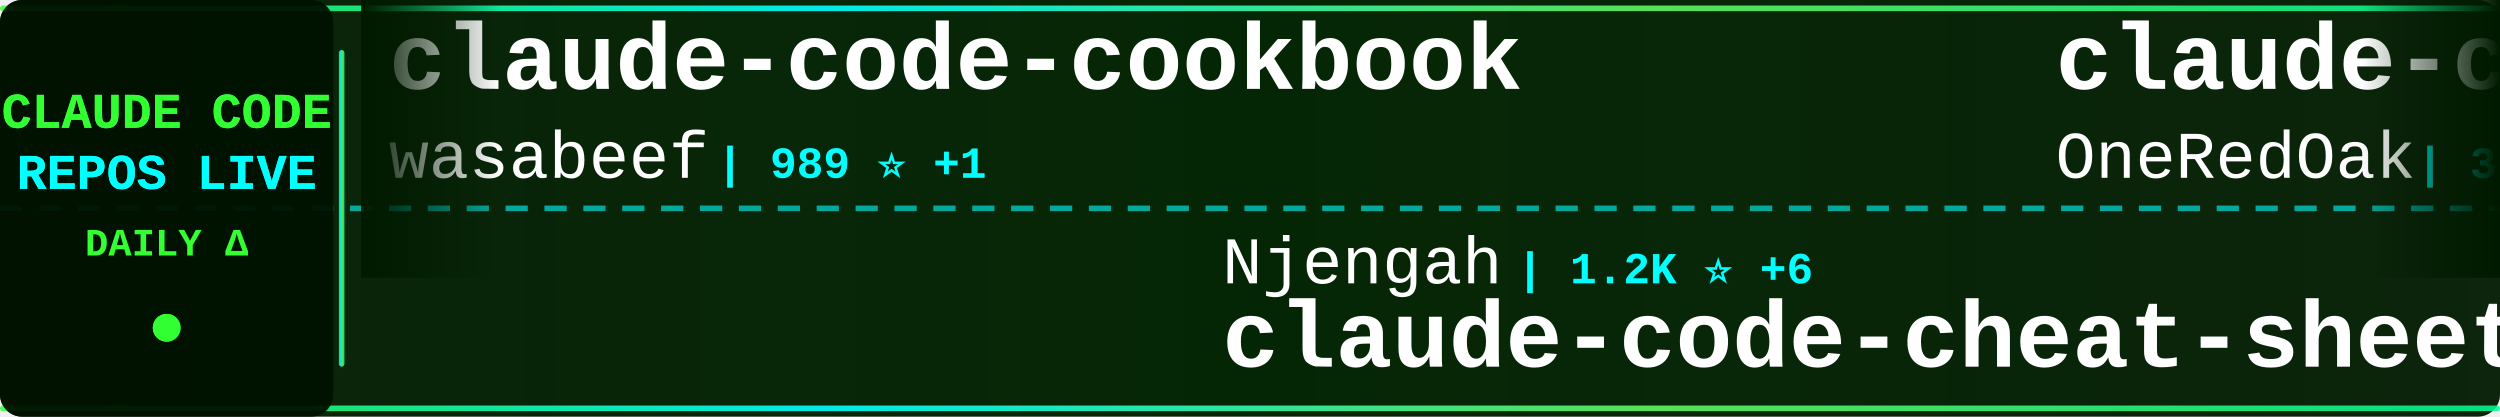
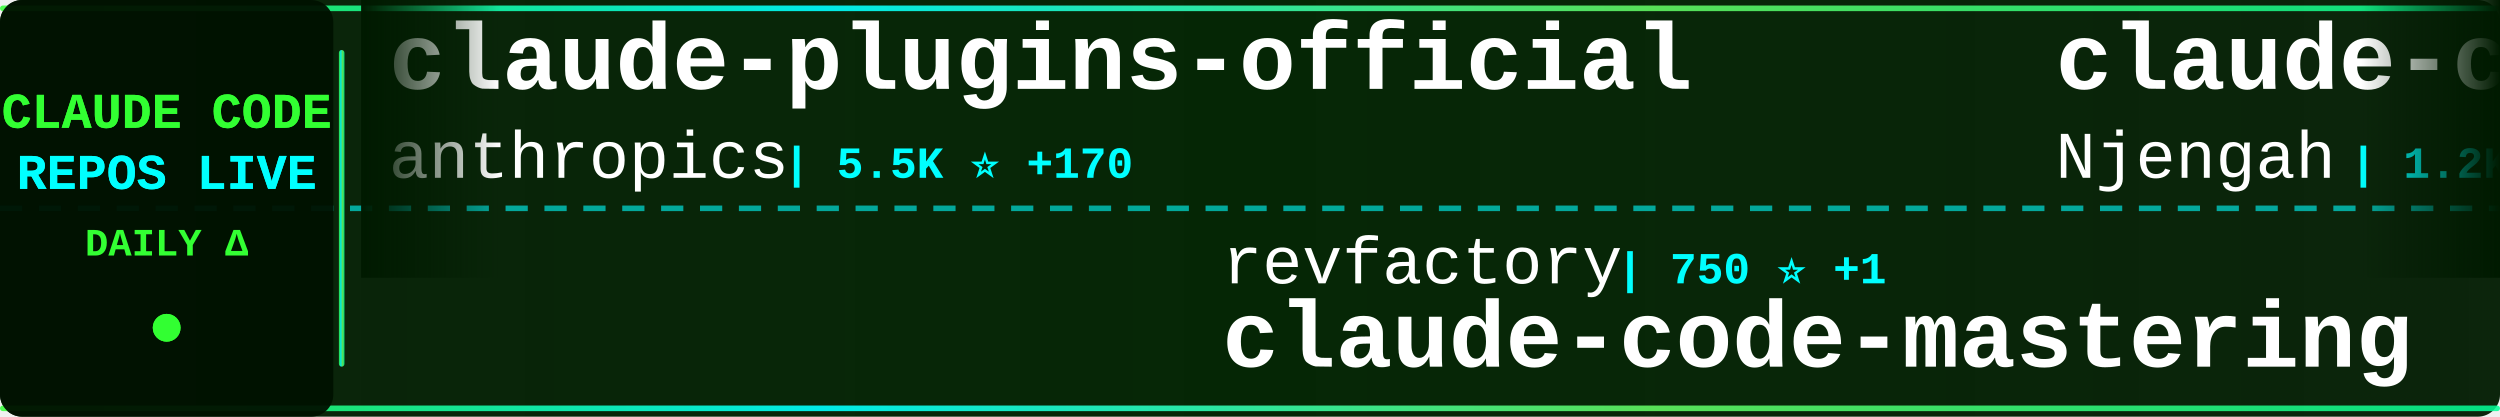
<svg xmlns="http://www.w3.org/2000/svg" width="900" height="150">
  <defs>
    <linearGradient id="tickerBg" x1="0%" y1="0%" x2="100%" y2="0%">
      <stop offset="0%" style="stop-color:#001a00;stop-opacity:0.95" />
      <stop offset="50%" style="stop-color:#002200;stop-opacity:0.98" />
      <stop offset="100%" style="stop-color:#001a00;stop-opacity:0.95" />
    </linearGradient>
    <linearGradient id="borderGrad" x1="0%" y1="0%" x2="100%" y2="0%">
      <stop offset="0%" style="stop-color:#33ff33;stop-opacity:0.85">
        <animate attributeName="stop-opacity" values="0.85;1;0.85" dur="2s" repeatCount="indefinite" />
      </stop>
      <stop offset="33%" style="stop-color:#00ffff;stop-opacity:0.9">
        <animate attributeName="stop-opacity" values="0.9;1;0.9" dur="2.2s" repeatCount="indefinite" />
      </stop>
      <stop offset="66%" style="stop-color:#66ff66;stop-opacity:0.85">
        <animate attributeName="stop-opacity" values="0.85;1;0.85" dur="1.8s" repeatCount="indefinite" />
      </stop>
      <stop offset="100%" style="stop-color:#00ff99;stop-opacity:0.85">
        <animate attributeName="stop-opacity" values="0.85;1;0.85" dur="2s" repeatCount="indefinite" />
      </stop>
    </linearGradient>
    <filter id="textGlow">
      <feGaussianBlur stdDeviation="0.1" result="coloredBlur" />
      <feMerge>
        <feMergeNode in="coloredBlur" />
        <feMergeNode in="SourceGraphic" />
      </feMerge>
    </filter>
    <filter id="metricGlow">
      <feGaussianBlur stdDeviation="0.2" result="coloredBlur" />
      <feMerge>
        <feMergeNode in="coloredBlur" />
        <feMergeNode in="SourceGraphic" />
      </feMerge>
    </filter>
    <linearGradient id="leftFade" x1="0%" y1="0%" x2="100%" y2="0%">
      <stop offset="0%" style="stop-color:#001a00;stop-opacity:1" />
      <stop offset="100%" style="stop-color:#001a00;stop-opacity:0" />
    </linearGradient>
    <linearGradient id="rightFade" x1="0%" y1="0%" x2="100%" y2="0%">
      <stop offset="0%" style="stop-color:#001a00;stop-opacity:0" />
      <stop offset="100%" style="stop-color:#001a00;stop-opacity:1" />
    </linearGradient>
  </defs>
  <rect width="900" height="150" fill="url(#tickerBg)" rx="8" />
  <rect x="0" y="2" width="900" height="2" fill="url(#borderGrad)" rx="1" />
  <rect x="0" y="146" width="900" height="2" fill="url(#borderGrad)" rx="1" />
  <line x1="0" y1="75" x2="900" y2="75" stroke="#00ffff" stroke-width="2" stroke-dasharray="8 6" opacity="0.6" />
  <rect x="0" y="0" width="120" height="150" fill="#001100" opacity="0.95" rx="8" />
  <text x="60" y="46" font-family="'Courier New', monospace" font-size="18" font-weight="bold" fill="#33ff33" text-anchor="middle" filter="url(#textGlow)">
    CLAUDE CODE
  </text>
  <text x="60" y="68" font-family="'Courier New', monospace" font-size="18" font-weight="bold" fill="#00ffff" text-anchor="middle" filter="url(#textGlow)">
    REPOS LIVE
  </text>
  <text x="60" y="92" font-family="'Courier New', monospace" font-size="14" font-weight="bold" fill="#33ff33" text-anchor="middle">
    DAILY Δ
  </text>
  <circle cx="60" cy="118" r="5" fill="#33ff33" filter="url(#metricGlow)">
    <animate attributeName="r" values="4;6;4" dur="1.5s" repeatCount="indefinite" />
    <animate attributeName="opacity" values="0.6;1;0.6" dur="1.5s" repeatCount="indefinite" />
  </circle>
  <rect x="122" y="18" width="2" height="114" fill="url(#borderGrad)" rx="1" />
  <clipPath id="tickerClip">
    <rect x="130" y="0" width="770" height="150" />
  </clipPath>
  <g clip-path="url(#tickerClip)">
    <g id="tickerItems">
      <animateTransform attributeName="transform" attributeType="XML" type="translate" from="0 0" to="-3000 0" dur="54s" repeatCount="indefinite" />
      <g transform="translate(0, 0)">
-         <text x="140" y="32" font-family="'Courier New', monospace" font-size="34" font-weight="bold" fill="#ffffff">claude-code-cookbook</text>
-         <text x="140" y="64" font-family="'Courier New', monospace" font-size="24" font-weight="normal" fill="#ffffff" opacity="1.0">wasabeef</text>
-         <text x="258" y="64" font-family="'Courier New', monospace" font-size="16" font-weight="bold" fill="#00ffff"> | 989 ⭐ +1</text>
+         <text x="140" y="32" font-family="'Courier New', monospace" font-size="34" font-weight="bold" fill="#ffffff">claude-plugins-official</text>
+         <text x="140" y="64" font-family="'Courier New', monospace" font-size="24" font-weight="normal" fill="#ffffff" opacity="1.0">anthropics</text>
+         <text x="282" y="64" font-family="'Courier New', monospace" font-size="16" font-weight="bold" fill="#00ffff"> | 5.5K ⭐ +170</text>
      </g>
      <g transform="translate(300, 0)">
-         <text x="140" y="102" font-family="'Courier New', monospace" font-size="24" font-weight="normal" fill="#ffffff" opacity="1.0">Njengah</text>
-         <text x="246" y="102" font-family="'Courier New', monospace" font-size="16" font-weight="bold" fill="#00ffff"> | 1.2K ⭐ +6</text>
-         <text x="140" y="132" font-family="'Courier New', monospace" font-size="34" font-weight="bold" fill="#ffffff">claude-code-cheat-sheet</text>
+         <text x="140" y="102" font-family="'Courier New', monospace" font-size="24" font-weight="normal" fill="#ffffff" opacity="1.0">revfactory</text>
+         <text x="282" y="102" font-family="'Courier New', monospace" font-size="16" font-weight="bold" fill="#00ffff"> | 750 ⭐ +1</text>
+         <text x="140" y="132" font-family="'Courier New', monospace" font-size="34" font-weight="bold" fill="#ffffff">claude-code-mastering</text>
      </g>
      <g transform="translate(600, 0)">
-         <text x="140" y="32" font-family="'Courier New', monospace" font-size="34" font-weight="bold" fill="#ffffff">claude-code-workflows</text>
-         <text x="140" y="64" font-family="'Courier New', monospace" font-size="24" font-weight="normal" fill="#ffffff" opacity="1.0">OneRedOak</text>
-         <text x="270" y="64" font-family="'Courier New', monospace" font-size="16" font-weight="bold" fill="#00ffff"> | 3.6K ⭐ +5</text>
+         <text x="140" y="32" font-family="'Courier New', monospace" font-size="34" font-weight="bold" fill="#ffffff">claude-code-cheat-sheet</text>
+         <text x="140" y="64" font-family="'Courier New', monospace" font-size="24" font-weight="normal" fill="#ffffff" opacity="1.0">Njengah</text>
+         <text x="246" y="64" font-family="'Courier New', monospace" font-size="16" font-weight="bold" fill="#00ffff"> | 1.2K ⭐ +3</text>
      </g>
      <g transform="translate(900, 0)">
-         <text x="140" y="102" font-family="'Courier New', monospace" font-size="24" font-weight="normal" fill="#ffffff" opacity="1.0">ChrisWiles</text>
-         <text x="282" y="102" font-family="'Courier New', monospace" font-size="16" font-weight="bold" fill="#00ffff"> | 5.2K ⭐ +13</text>
-         <text x="140" y="132" font-family="'Courier New', monospace" font-size="34" font-weight="bold" fill="#ffffff">claude-code-showcase</text>
+         <text x="140" y="102" font-family="'Courier New', monospace" font-size="24" font-weight="normal" fill="#ffffff" opacity="1.0">OneRedOak</text>
+         <text x="270" y="102" font-family="'Courier New', monospace" font-size="16" font-weight="bold" fill="#00ffff"> | 3.6K ⭐ +4</text>
+         <text x="140" y="132" font-family="'Courier New', monospace" font-size="34" font-weight="bold" fill="#ffffff">claude-code-workflows</text>
      </g>
      <g transform="translate(1200, 0)">
-         <text x="140" y="32" font-family="'Courier New', monospace" font-size="34" font-weight="bold" fill="#ffffff">agents</text>
-         <text x="140" y="64" font-family="'Courier New', monospace" font-size="24" font-weight="normal" fill="#ffffff" opacity="1.0">wshobson</text>
-         <text x="258" y="64" font-family="'Courier New', monospace" font-size="16" font-weight="bold" fill="#00ffff"> | 27.3K ⭐ +87</text>
+         <text x="140" y="32" font-family="'Courier New', monospace" font-size="34" font-weight="bold" fill="#ffffff">cc-switch</text>
+         <text x="140" y="64" font-family="'Courier New', monospace" font-size="24" font-weight="normal" fill="#ffffff" opacity="1.0">farion1231</text>
+         <text x="282" y="64" font-family="'Courier New', monospace" font-size="16" font-weight="bold" fill="#00ffff"> | 15.0K ⭐ +235</text>
      </g>
      <g transform="translate(1500, 0)">
-         <text x="140" y="102" font-family="'Courier New', monospace" font-size="24" font-weight="normal" fill="#ffffff" opacity="1.0">peterkrueck</text>
-         <text x="294" y="102" font-family="'Courier New', monospace" font-size="16" font-weight="bold" fill="#00ffff"> | 1.3K ⭐ +1</text>
-         <text x="140" y="132" font-family="'Courier New', monospace" font-size="34" font-weight="bold" fill="#ffffff">Claude-Code-Development-...</text>
+         <text x="140" y="102" font-family="'Courier New', monospace" font-size="24" font-weight="normal" fill="#ffffff" opacity="1.0">zebbern</text>
+         <text x="246" y="102" font-family="'Courier New', monospace" font-size="16" font-weight="bold" fill="#00ffff"> | 3.3K ⭐ +11</text>
+         <text x="140" y="132" font-family="'Courier New', monospace" font-size="34" font-weight="bold" fill="#ffffff">claude-code-guide</text>
      </g>
      <g transform="translate(1800, 0)">
-         <text x="140" y="32" font-family="'Courier New', monospace" font-size="34" font-weight="bold" fill="#ffffff">claude-code-viewer</text>
-         <text x="140" y="64" font-family="'Courier New', monospace" font-size="24" font-weight="normal" fill="#ffffff" opacity="1.0">d-kimuson</text>
-         <text x="270" y="64" font-family="'Courier New', monospace" font-size="16" font-weight="bold" fill="#00ffff"> | 836 ⭐ +4</text>
+         <text x="140" y="32" font-family="'Courier New', monospace" font-size="34" font-weight="bold" fill="#ffffff">antigravity-awesome-skil...</text>
+         <text x="140" y="64" font-family="'Courier New', monospace" font-size="24" font-weight="normal" fill="#ffffff" opacity="1.0">sickn33</text>
+         <text x="246" y="64" font-family="'Courier New', monospace" font-size="16" font-weight="bold" fill="#00ffff"> | 5.6K ⭐ +286</text>
      </g>
      <g transform="translate(2100, 0)">
-         <text x="140" y="102" font-family="'Courier New', monospace" font-size="24" font-weight="normal" fill="#ffffff" opacity="1.0">affaan-m</text>
-         <text x="258" y="102" font-family="'Courier New', monospace" font-size="16" font-weight="bold" fill="#00ffff"> | 35.3K ⭐ +837</text>
-         <text x="140" y="132" font-family="'Courier New', monospace" font-size="34" font-weight="bold" fill="#ffffff">everything-claude-code</text>
+         <text x="140" y="102" font-family="'Courier New', monospace" font-size="24" font-weight="normal" fill="#ffffff" opacity="1.0">d-kimuson</text>
+         <text x="270" y="102" font-family="'Courier New', monospace" font-size="16" font-weight="bold" fill="#00ffff"> | 837 ⭐ +3</text>
+         <text x="140" y="132" font-family="'Courier New', monospace" font-size="34" font-weight="bold" fill="#ffffff">claude-code-viewer</text>
      </g>
      <g transform="translate(2400, 0)">
-         <text x="140" y="32" font-family="'Courier New', monospace" font-size="34" font-weight="bold" fill="#ffffff">claude-code-log</text>
-         <text x="140" y="64" font-family="'Courier New', monospace" font-size="24" font-weight="normal" fill="#ffffff" opacity="1.0">daaain</text>
-         <text x="234" y="64" font-family="'Courier New', monospace" font-size="16" font-weight="bold" fill="#00ffff"> | 673 ⭐</text>
+         <text x="140" y="32" font-family="'Courier New', monospace" font-size="34" font-weight="bold" fill="#ffffff">Claude-Code-Usage-Monito...</text>
+         <text x="140" y="64" font-family="'Courier New', monospace" font-size="24" font-weight="normal" fill="#ffffff" opacity="1.0">Maciek-roboblog</text>
+         <text x="342" y="64" font-family="'Courier New', monospace" font-size="16" font-weight="bold" fill="#00ffff"> | 6.4K ⭐ +13</text>
      </g>
      <g transform="translate(2700, 0)">
-         <text x="140" y="102" font-family="'Courier New', monospace" font-size="24" font-weight="normal" fill="#ffffff" opacity="1.0">nishimoto265</text>
-         <text x="306" y="102" font-family="'Courier New', monospace" font-size="16" font-weight="bold" fill="#00ffff"> | 486 ⭐ +1</text>
-         <text x="140" y="132" font-family="'Courier New', monospace" font-size="34" font-weight="bold" fill="#ffffff">Claude-Code-Communicatio...</text>
+         <text x="140" y="102" font-family="'Courier New', monospace" font-size="24" font-weight="normal" fill="#ffffff" opacity="1.0">opactorai</text>
+         <text x="270" y="102" font-family="'Courier New', monospace" font-size="16" font-weight="bold" fill="#00ffff"> | 3.7K ⭐ +2</text>
+         <text x="140" y="132" font-family="'Courier New', monospace" font-size="34" font-weight="bold" fill="#ffffff">Claudable</text>
      </g>
      <g transform="translate(3000, 0)">
-         <text x="140" y="32" font-family="'Courier New', monospace" font-size="34" font-weight="bold" fill="#ffffff">claude-code-cookbook</text>
-         <text x="140" y="64" font-family="'Courier New', monospace" font-size="24" font-weight="normal" fill="#ffffff" opacity="1.0">wasabeef</text>
-         <text x="258" y="64" font-family="'Courier New', monospace" font-size="16" font-weight="bold" fill="#00ffff"> | 989 ⭐ +1</text>
+         <text x="140" y="32" font-family="'Courier New', monospace" font-size="34" font-weight="bold" fill="#ffffff">claude-plugins-official</text>
+         <text x="140" y="64" font-family="'Courier New', monospace" font-size="24" font-weight="normal" fill="#ffffff" opacity="1.0">anthropics</text>
+         <text x="282" y="64" font-family="'Courier New', monospace" font-size="16" font-weight="bold" fill="#00ffff"> | 5.5K ⭐ +170</text>
      </g>
      <g transform="translate(3300, 0)">
-         <text x="140" y="102" font-family="'Courier New', monospace" font-size="24" font-weight="normal" fill="#ffffff" opacity="1.0">Njengah</text>
-         <text x="246" y="102" font-family="'Courier New', monospace" font-size="16" font-weight="bold" fill="#00ffff"> | 1.2K ⭐ +6</text>
-         <text x="140" y="132" font-family="'Courier New', monospace" font-size="34" font-weight="bold" fill="#ffffff">claude-code-cheat-sheet</text>
+         <text x="140" y="102" font-family="'Courier New', monospace" font-size="24" font-weight="normal" fill="#ffffff" opacity="1.0">revfactory</text>
+         <text x="282" y="102" font-family="'Courier New', monospace" font-size="16" font-weight="bold" fill="#00ffff"> | 750 ⭐ +1</text>
+         <text x="140" y="132" font-family="'Courier New', monospace" font-size="34" font-weight="bold" fill="#ffffff">claude-code-mastering</text>
      </g>
      <g transform="translate(3600, 0)">
-         <text x="140" y="32" font-family="'Courier New', monospace" font-size="34" font-weight="bold" fill="#ffffff">claude-code-workflows</text>
-         <text x="140" y="64" font-family="'Courier New', monospace" font-size="24" font-weight="normal" fill="#ffffff" opacity="1.0">OneRedOak</text>
-         <text x="270" y="64" font-family="'Courier New', monospace" font-size="16" font-weight="bold" fill="#00ffff"> | 3.6K ⭐ +5</text>
+         <text x="140" y="32" font-family="'Courier New', monospace" font-size="34" font-weight="bold" fill="#ffffff">claude-code-cheat-sheet</text>
+         <text x="140" y="64" font-family="'Courier New', monospace" font-size="24" font-weight="normal" fill="#ffffff" opacity="1.0">Njengah</text>
+         <text x="246" y="64" font-family="'Courier New', monospace" font-size="16" font-weight="bold" fill="#00ffff"> | 1.2K ⭐ +3</text>
      </g>
      <g transform="translate(3900, 0)">
-         <text x="140" y="102" font-family="'Courier New', monospace" font-size="24" font-weight="normal" fill="#ffffff" opacity="1.0">ChrisWiles</text>
-         <text x="282" y="102" font-family="'Courier New', monospace" font-size="16" font-weight="bold" fill="#00ffff"> | 5.2K ⭐ +13</text>
-         <text x="140" y="132" font-family="'Courier New', monospace" font-size="34" font-weight="bold" fill="#ffffff">claude-code-showcase</text>
+         <text x="140" y="102" font-family="'Courier New', monospace" font-size="24" font-weight="normal" fill="#ffffff" opacity="1.0">OneRedOak</text>
+         <text x="270" y="102" font-family="'Courier New', monospace" font-size="16" font-weight="bold" fill="#00ffff"> | 3.6K ⭐ +4</text>
+         <text x="140" y="132" font-family="'Courier New', monospace" font-size="34" font-weight="bold" fill="#ffffff">claude-code-workflows</text>
      </g>
    </g>
  </g>
  <rect x="130" y="0" width="50" height="100" fill="url(#leftFade)" />
  <rect x="850" y="0" width="50" height="100" fill="url(#rightFade)" />
</svg>
